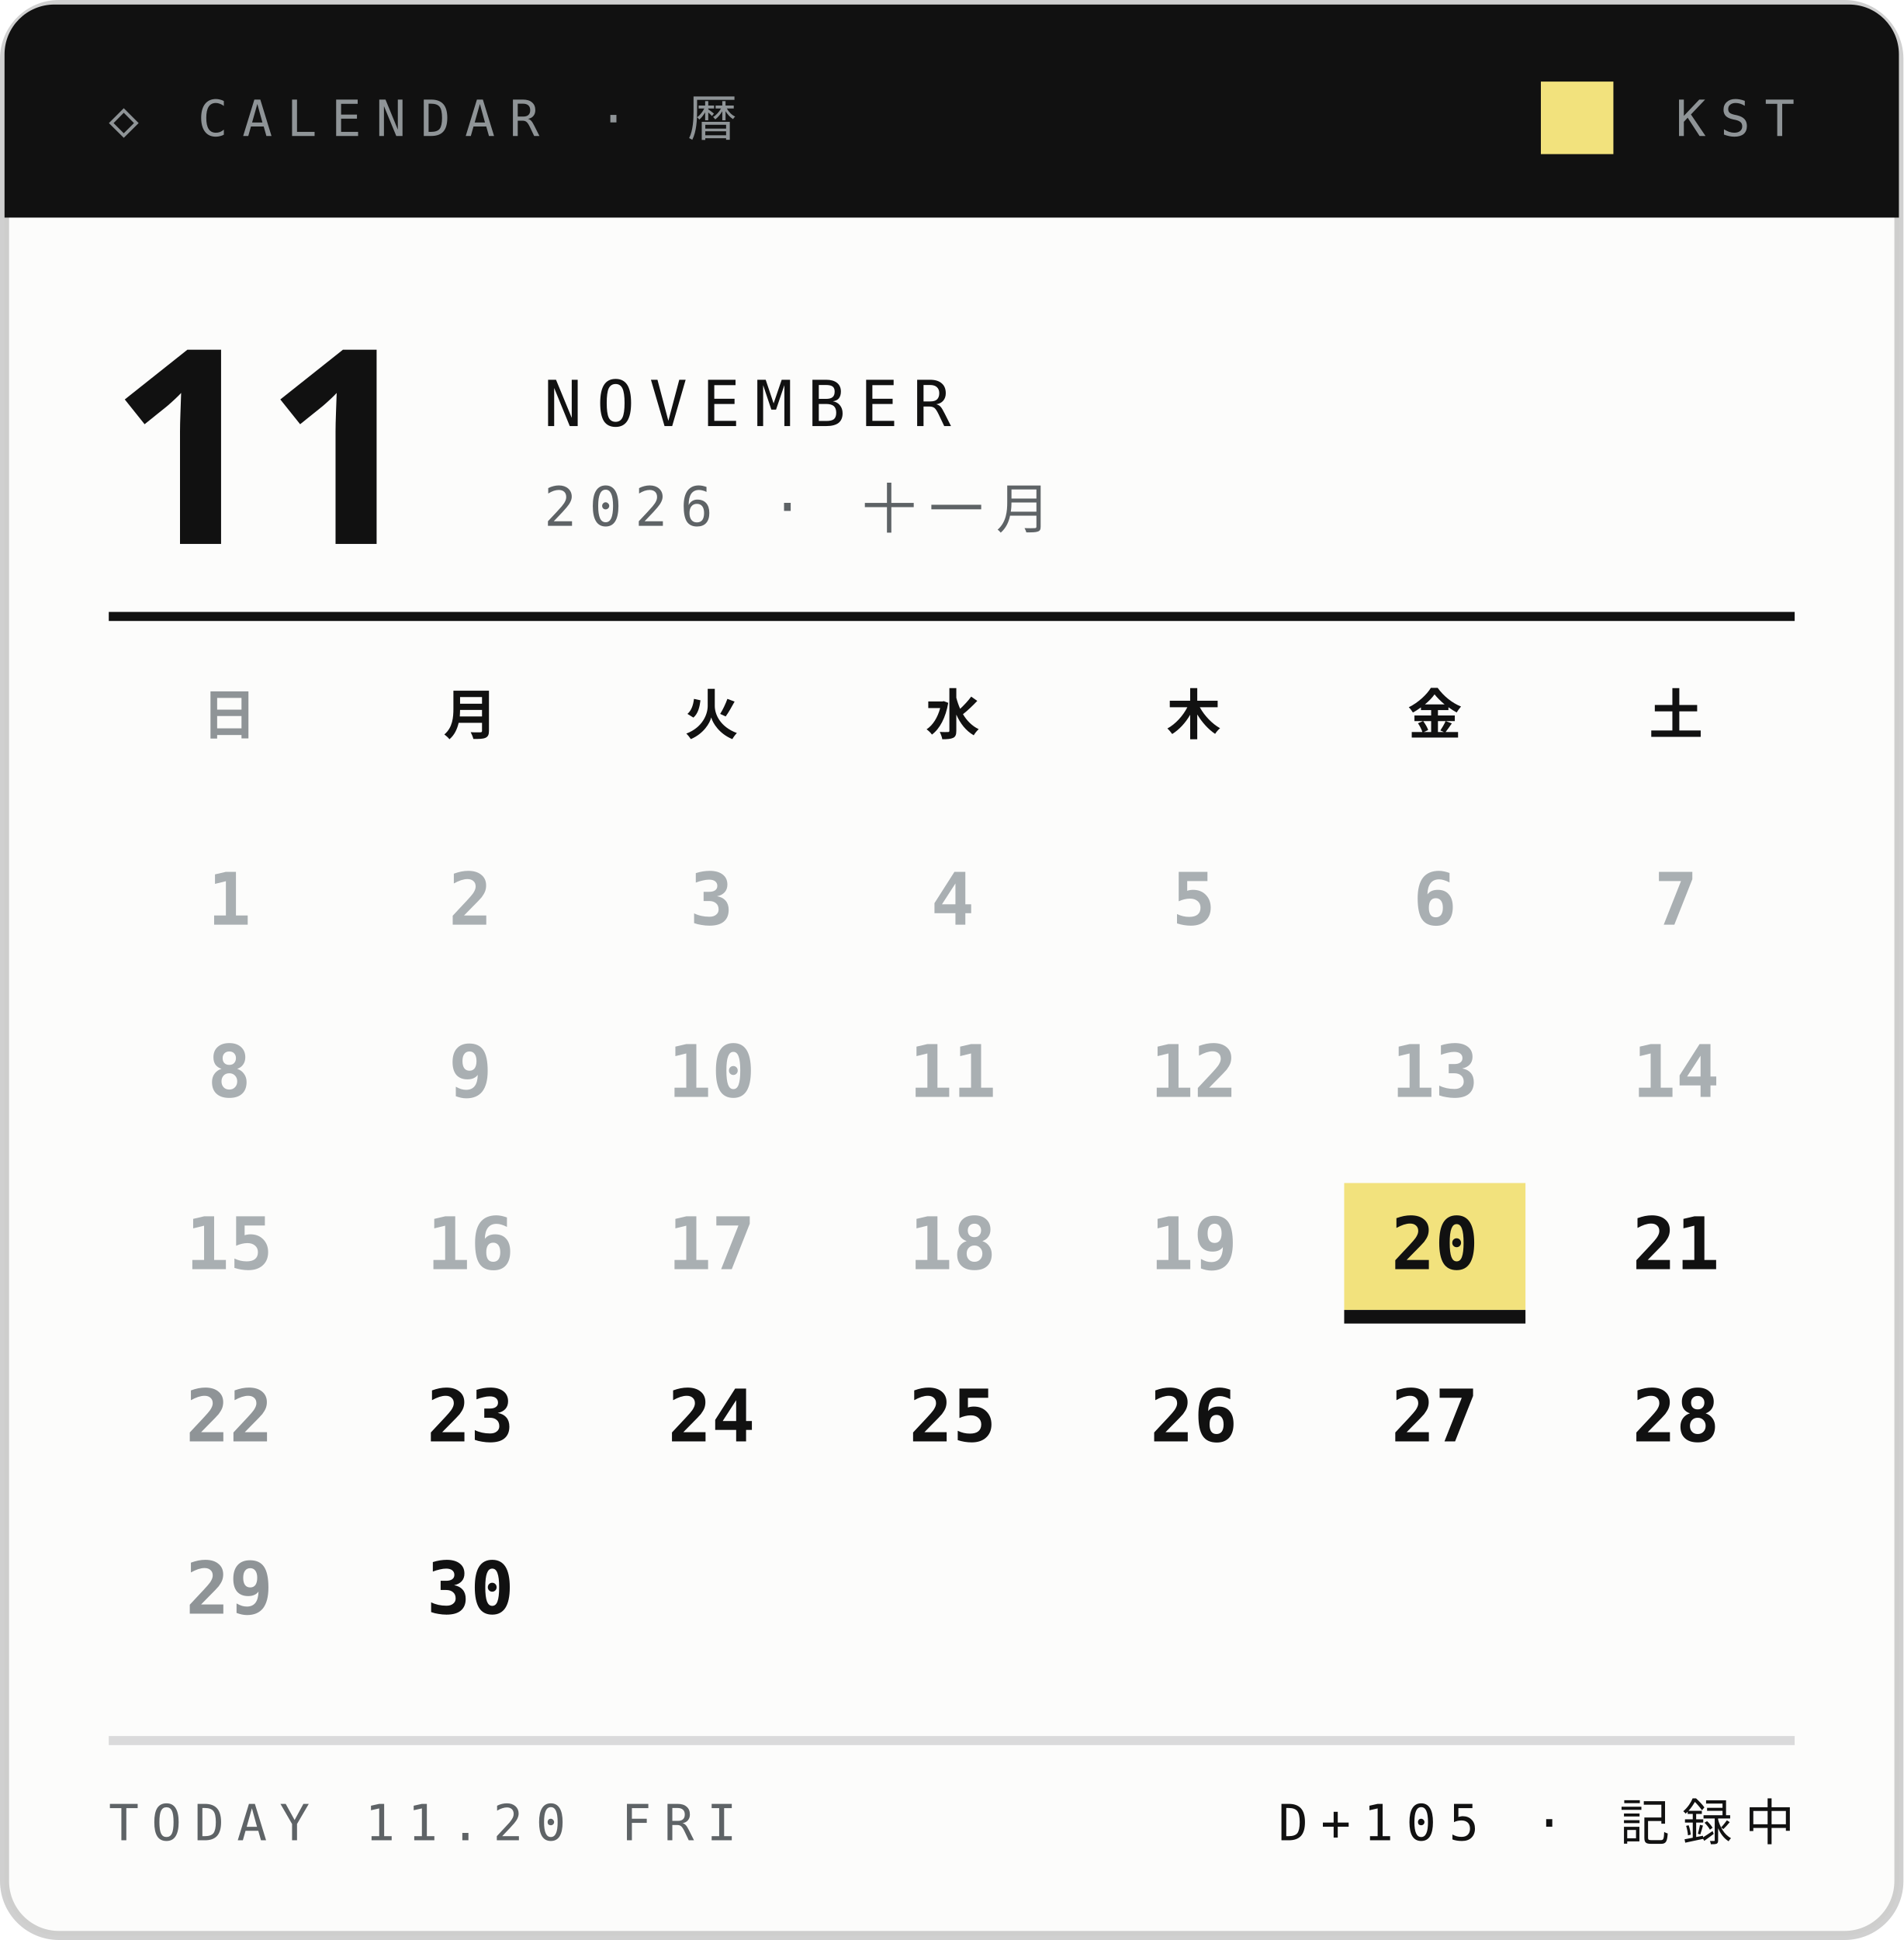
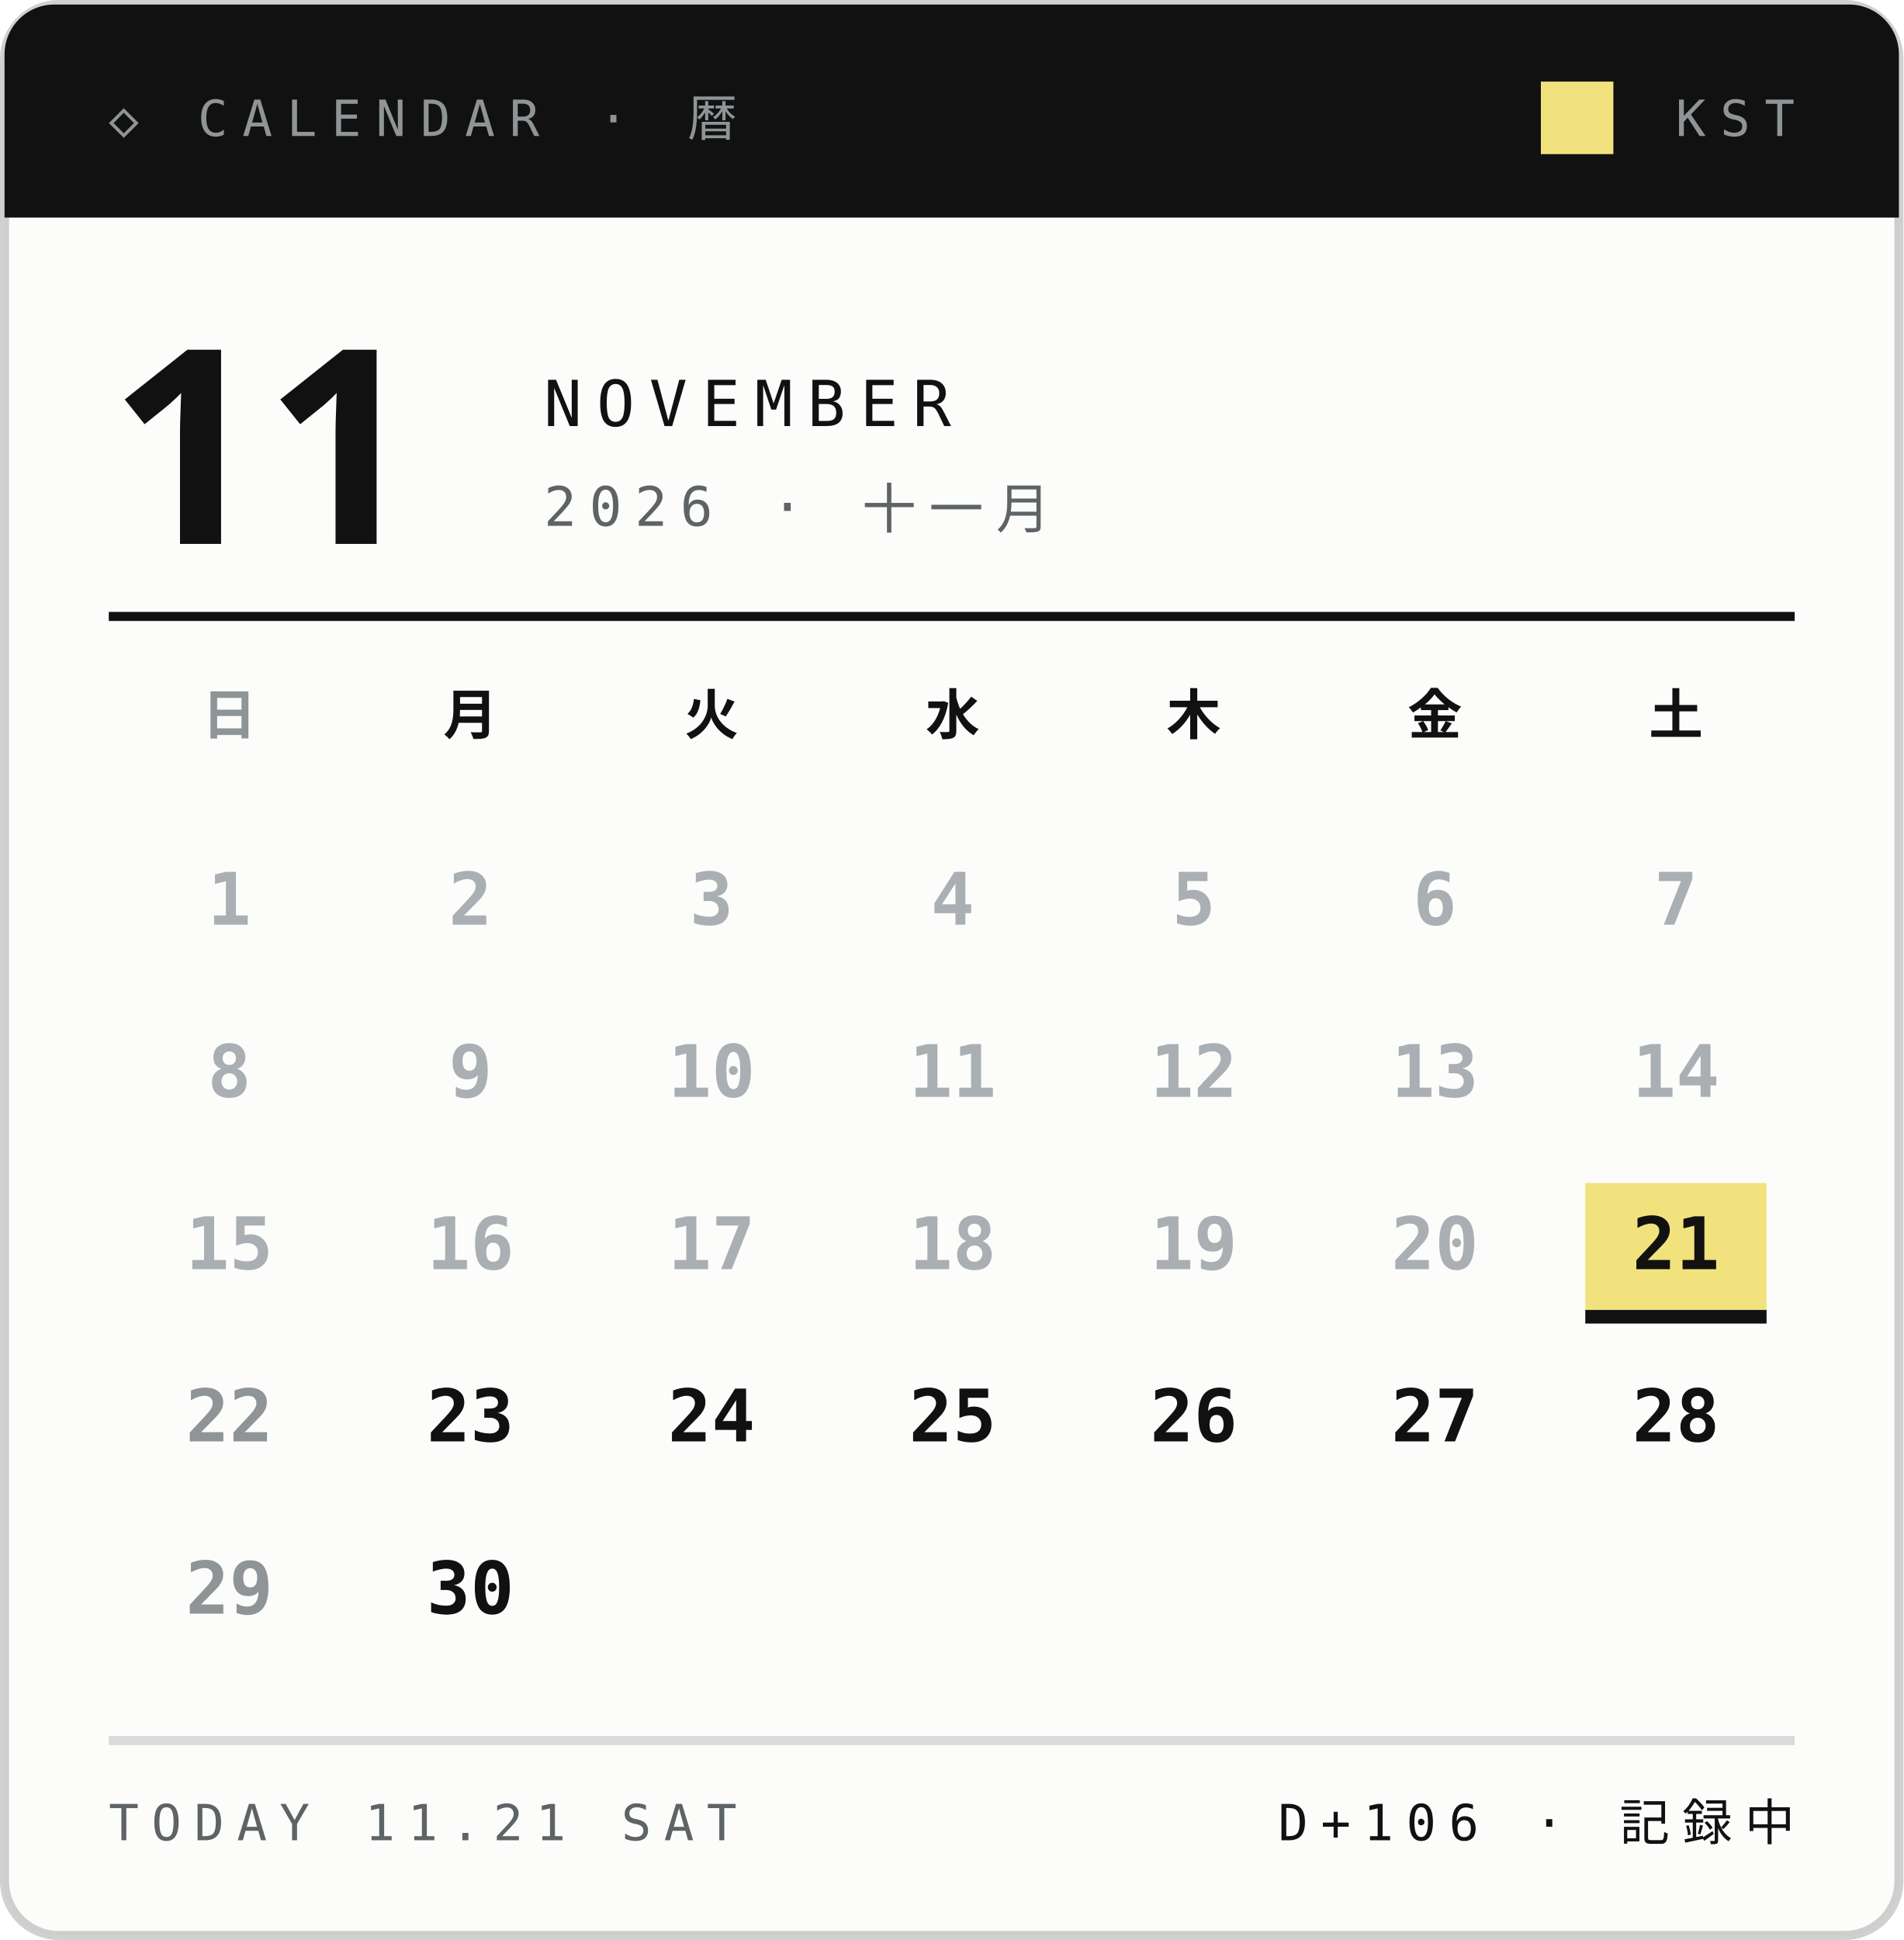
<svg xmlns="http://www.w3.org/2000/svg" width="210" height="214">
  <style>text{font:400 6.5px 'IBM Plex Mono',Menlo,monospace;letter-spacing:1.2px;fill:#5E6366}.s{font-size:5.5px}.v{font-weight:600;font-size:9px;fill:#111;letter-spacing:0}.b{font:900 20px 'Arial Black',sans-serif;fill:#111;letter-spacing:0}.j{font:800 11px 'Hiragino Sans','Noto Sans JP',sans-serif;fill:#111;letter-spacing:2px}</style>
  <rect x=".5" y=".5" width="209" height="213" rx="6" fill="#FCFCFB" stroke="#14151633" />
  <path d="M6 .5h198a5.5 5.5 0 0 1 5.5 5.5V24H.5V6A5.5 5.5 0 0 1 6 .5z" fill="#111" />
  <text x="12" y="15" style="font-size:5.5px;letter-spacing:1.6px;fill:#8F9497">◇ CALENDAR · 暦</text>
  <text x="198" y="15" text-anchor="end" style="font-size:5.5px;letter-spacing:1.6px;fill:#8F9497">KST</text>
  <rect x="170" y="9" width="8" height="8" fill="#F2E27D" />
  <text class="b" x="12" y="60" style="font-size:30px">11</text>
  <text x="60" y="47" style="font-size:7px;letter-spacing:1.6px;fill:#111">NOVEMBER</text>
  <text x="60" y="58" style="font-size:6px;letter-spacing:1.4px">2026 · 十一月</text>
  <path d="M12 68H198" stroke="#111" />
  <text class="j" x="25.3" y="81" text-anchor="middle" style="font-size:6px;letter-spacing:0;fill:#8F9497">日</text>
  <text class="j" x="51.9" y="81" text-anchor="middle" style="font-size:6px;letter-spacing:0;fill:#111">月</text>
  <text class="j" x="78.5" y="81" text-anchor="middle" style="font-size:6px;letter-spacing:0;fill:#111">火</text>
  <text class="j" x="105.1" y="81" text-anchor="middle" style="font-size:6px;letter-spacing:0;fill:#111">水</text>
  <text class="j" x="131.7" y="81" text-anchor="middle" style="font-size:6px;letter-spacing:0;fill:#111">木</text>
  <text class="j" x="158.3" y="81" text-anchor="middle" style="font-size:6px;letter-spacing:0;fill:#111">金</text>
  <text class="j" x="184.9" y="81" text-anchor="middle" style="font-size:6px;letter-spacing:0;fill:#111">土</text>
  <text class="v" x="25.3" y="102.0" text-anchor="middle" style="font-size:8px;fill:#A9AFB2">1</text>
  <text class="v" x="51.9" y="102.0" text-anchor="middle" style="font-size:8px;fill:#A9AFB2">2</text>
  <text class="v" x="78.5" y="102.0" text-anchor="middle" style="font-size:8px;fill:#A9AFB2">3</text>
  <text class="v" x="105.1" y="102.0" text-anchor="middle" style="font-size:8px;fill:#A9AFB2">4</text>
  <text class="v" x="131.7" y="102.0" text-anchor="middle" style="font-size:8px;fill:#A9AFB2">5</text>
  <text class="v" x="158.3" y="102.0" text-anchor="middle" style="font-size:8px;fill:#A9AFB2">6</text>
  <text class="v" x="184.9" y="102.0" text-anchor="middle" style="font-size:8px;fill:#A9AFB2">7</text>
  <text class="v" x="25.3" y="121.0" text-anchor="middle" style="font-size:8px;fill:#A9AFB2">8</text>
  <text class="v" x="51.9" y="121.0" text-anchor="middle" style="font-size:8px;fill:#A9AFB2">9</text>
  <text class="v" x="78.5" y="121.0" text-anchor="middle" style="font-size:8px;fill:#A9AFB2">10</text>
  <text class="v" x="105.1" y="121.0" text-anchor="middle" style="font-size:8px;fill:#A9AFB2">11</text>
  <text class="v" x="131.7" y="121.0" text-anchor="middle" style="font-size:8px;fill:#A9AFB2">12</text>
  <text class="v" x="158.3" y="121.0" text-anchor="middle" style="font-size:8px;fill:#A9AFB2">13</text>
  <text class="v" x="184.9" y="121.0" text-anchor="middle" style="font-size:8px;fill:#A9AFB2">14</text>
  <text class="v" x="25.3" y="140.0" text-anchor="middle" style="font-size:8px;fill:#A9AFB2">15</text>
  <text class="v" x="51.9" y="140.0" text-anchor="middle" style="font-size:8px;fill:#A9AFB2">16</text>
  <text class="v" x="78.5" y="140.0" text-anchor="middle" style="font-size:8px;fill:#A9AFB2">17</text>
  <text class="v" x="105.1" y="140.0" text-anchor="middle" style="font-size:8px;fill:#A9AFB2">18</text>
  <text class="v" x="131.7" y="140.0" text-anchor="middle" style="font-size:8px;fill:#A9AFB2">19</text>
-   <rect x="148.3" y="130.5" width="20" height="14" fill="#F2E27D" />
-   <rect x="148.3" y="144.5" width="20" height="1.5" fill="#111" />
-   <text class="v" x="158.3" y="140.0" text-anchor="middle" style="font-size:8px;fill:#111">20</text>
+   <text class="v" x="158.3" y="140.0" text-anchor="middle" style="font-size:8px;fill:#A9AFB2">20</text>
+   <rect x="174.9" y="130.5" width="20" height="14" fill="#F2E27D" />
+   <rect x="174.9" y="144.5" width="20" height="1.5" fill="#111" />
  <text class="v" x="184.9" y="140.0" text-anchor="middle" style="font-size:8px;fill:#111">21</text>
  <text class="v" x="25.3" y="159.0" text-anchor="middle" style="font-size:8px;fill:#8F9497">22</text>
  <text class="v" x="51.9" y="159.0" text-anchor="middle" style="font-size:8px;fill:#111">23</text>
  <text class="v" x="78.5" y="159.0" text-anchor="middle" style="font-size:8px;fill:#111">24</text>
  <text class="v" x="105.1" y="159.0" text-anchor="middle" style="font-size:8px;fill:#111">25</text>
  <text class="v" x="131.7" y="159.0" text-anchor="middle" style="font-size:8px;fill:#111">26</text>
  <text class="v" x="158.3" y="159.0" text-anchor="middle" style="font-size:8px;fill:#111">27</text>
  <text class="v" x="184.9" y="159.0" text-anchor="middle" style="font-size:8px;fill:#111">28</text>
  <text class="v" x="25.3" y="178.0" text-anchor="middle" style="font-size:8px;fill:#8F9497">29</text>
  <text class="v" x="51.9" y="178.0" text-anchor="middle" style="font-size:8px;fill:#111">30</text>
  <path d="M12 192H198" stroke="#14151624" />
-   <text x="12" y="203" style="font-size:5.5px;letter-spacing:1.4px">TODAY 11.20 FRI</text>
-   <text x="198" y="203" text-anchor="end" style="font-size:5.5px;letter-spacing:1.4px;fill:#111">D+105 · 記録中</text>
+   <text x="12" y="203" style="font-size:5.5px;letter-spacing:1.4px">TODAY 11.21 SAT</text>
+   <text x="198" y="203" text-anchor="end" style="font-size:5.5px;letter-spacing:1.4px;fill:#111">D+106 · 記録中</text>
</svg>
